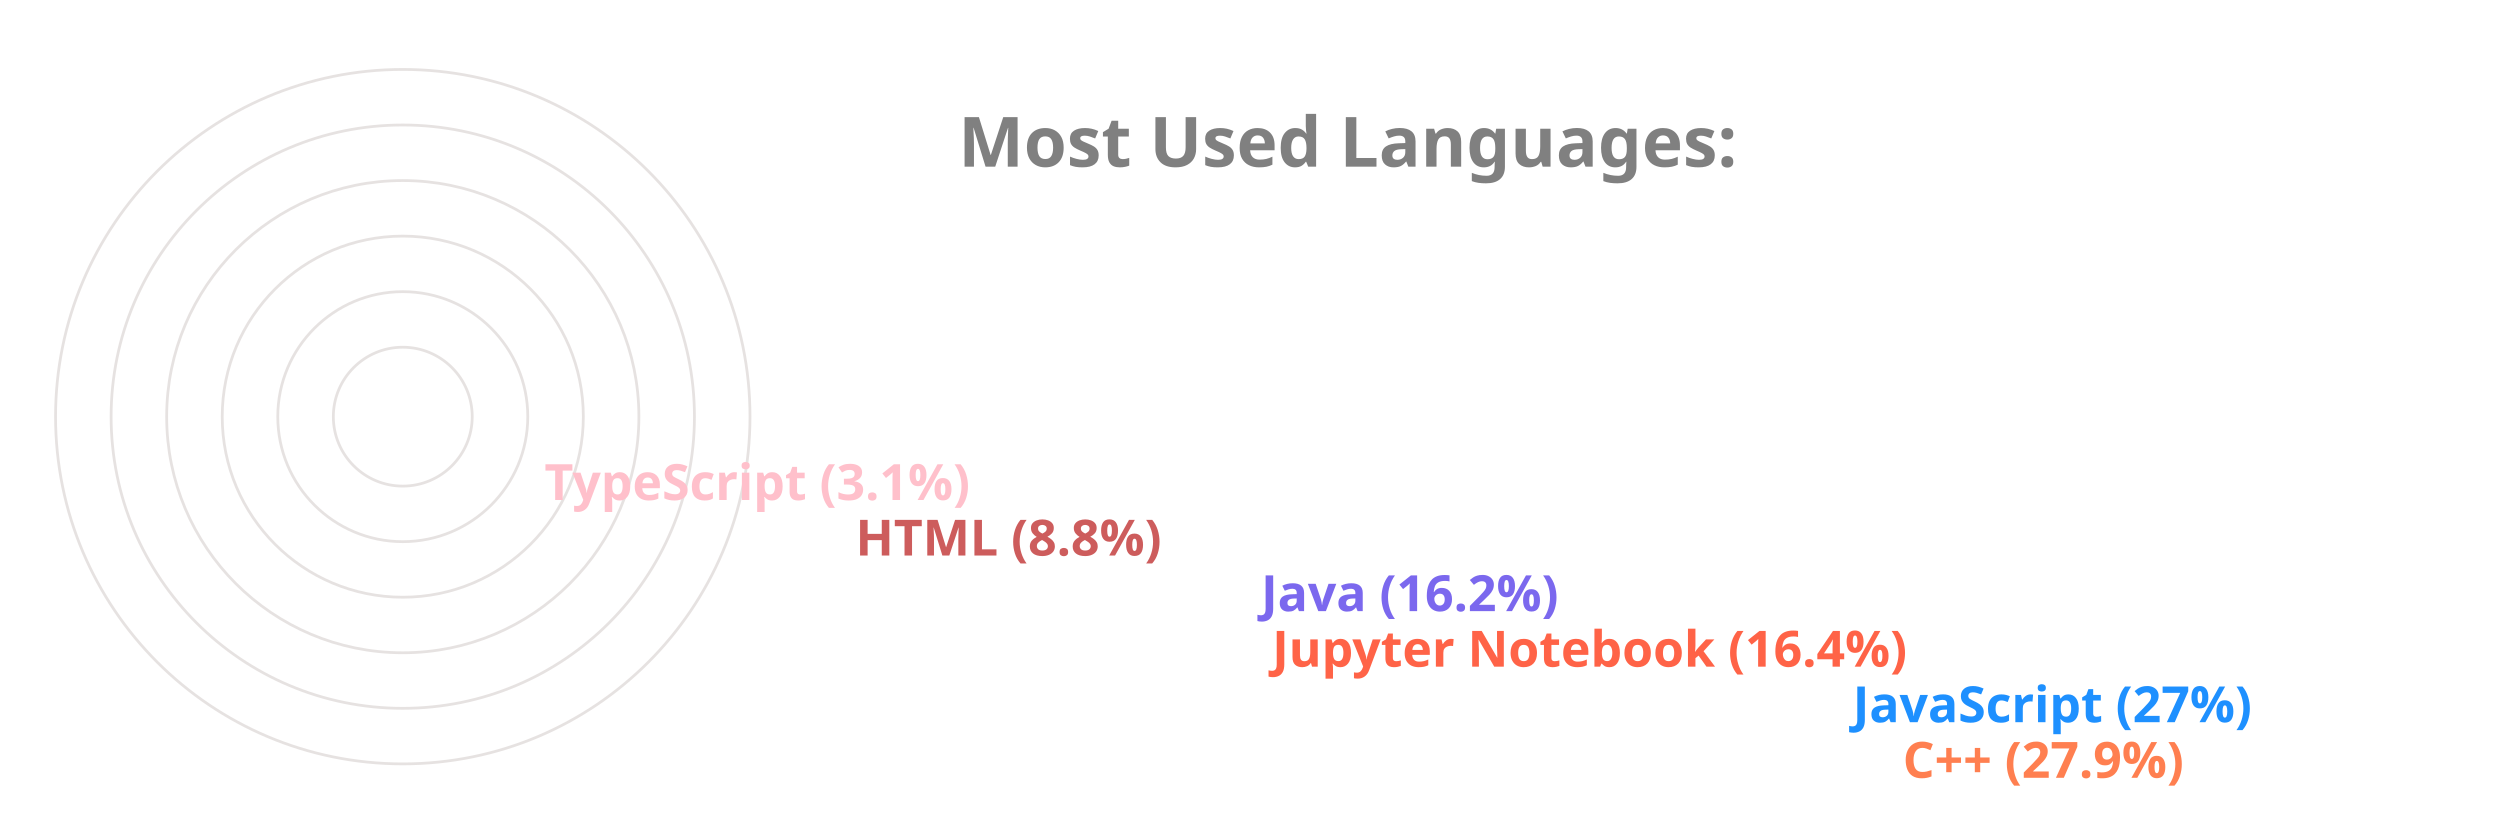
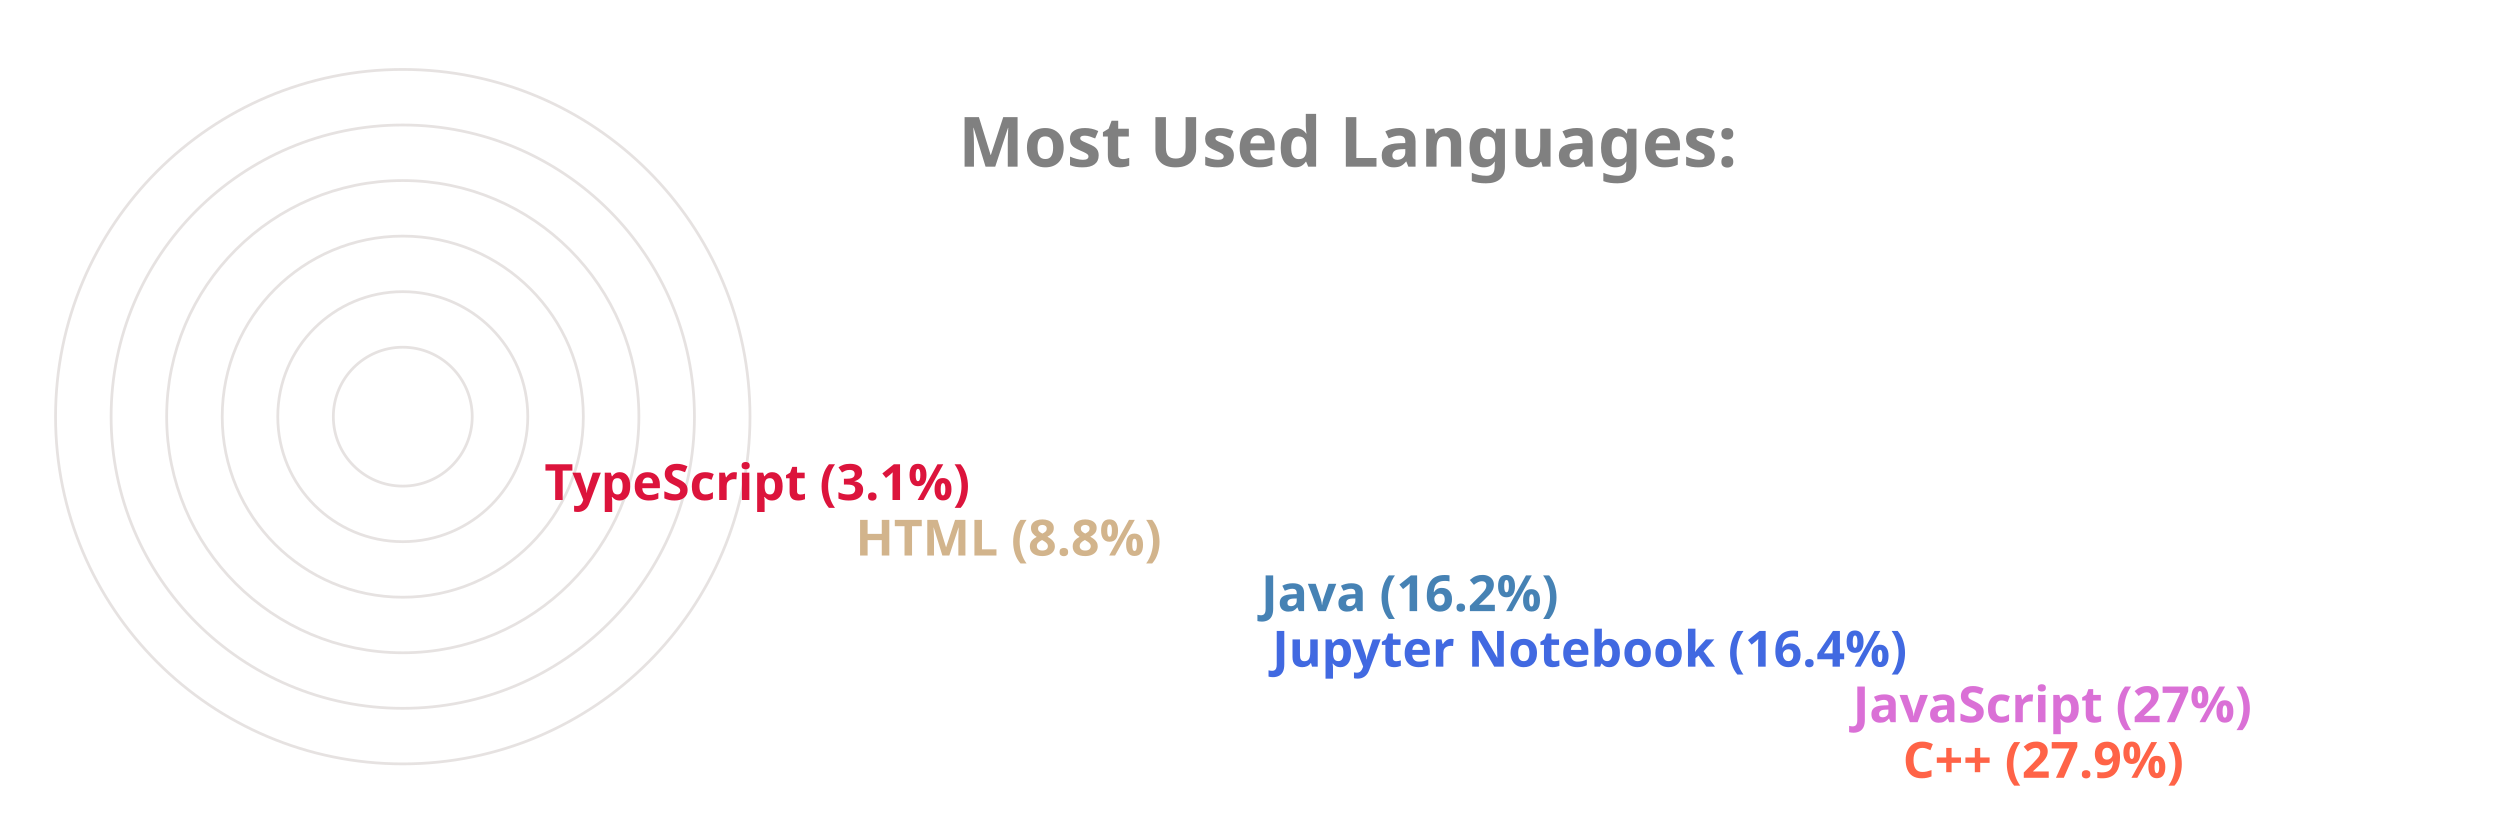
<svg xmlns="http://www.w3.org/2000/svg" viewBox="0 0 650 300" height="200px" width="600px">
  <style>
		.label {
			font: bold 25px sans-serif;
			color: #404040;
			-webkit-text-stroke: 1px white;
	  	}
		.name {
			font: bold 18px sans-serif;
			color: #404040;
	  	}

		.line {
			stroke-dasharray: 1000;
			stroke-dashoffset: 1000;
			animation: dash 3.5s ease-in-out forwards;	
			animation-iteration-count: infinite;
			animation-direction: alternate-reverse;
		}

		.path {
			stroke-dasharray: 1000;
			stroke-dashoffset: 1000;
			animation: dash 3.5s ease-in-out forwards;	
			animation-iteration-count: infinite;
			animation-direction: alternate-reverse;
		}
		  
		@keyframes dash {
			to {
				stroke-dashoffset: 0;
			}
		}

	</style>
  <g stroke="#E6E2E1" fill="none" stroke-width="1">
    <circle cx="20" cy="150" r="125" />
    <circle cx="20" cy="150" r="105" />
    <circle cx="20" cy="150" r="85" />
    <circle cx="20" cy="150" r="65" />
    <circle cx="20" cy="150" r="45" />
    <circle cx="20" cy="150" r="25" />
  </g>
  <g fill="none" stroke-width="20" class="line">
-     <line x2="550" y2="275" x1="20" y1="275" stroke="Coral" />
-     <line x2="532" y2="255" x1="20" y1="255" stroke="DodgerBlue" />
-     <line x2="323" y2="235" x1="20" y1="235" stroke="Tomato" />
-     <line x2="319" y2="215" x1="20" y1="215" stroke="MediumSlateBlue" />
-     <line x2="173" y2="195" x1="20" y1="195" stroke="IndianRed" />
-     <line x2="61" y2="175" x1="20" y1="175" stroke="Pink" />
+     <line x2="550" y2="275" x1="20" y1="275" stroke="Tomato" />
+     <line x2="532" y2="255" x1="20" y1="255" stroke="Orchid" />
+     <line x2="323" y2="235" x1="20" y1="235" stroke="RoyalBlue" />
+     <line x2="319" y2="215" x1="20" y1="215" stroke="SteelBlue" />
+     <line x2="173" y2="195" x1="20" y1="195" stroke="Tan" />
+     <line x2="61" y2="175" x1="20" y1="175" stroke="Crimson" />
  </g>
  <g fill="none" stroke-width="20" stroke-linecap="round" class="path">
-     <path d="M 20 275 A 125 125 45 0 1 -90 91" stroke="Coral" />
-     <path d="M 20 255 A 105 105 45 0 1 -73 102" stroke="DodgerBlue" />
-     <path d="M 20 235 A 85 85 45 0 1 -61 126" stroke="Tomato" />
-     <path d="M 20 215 A 65 65 45 0 1 -42 132" stroke="MediumSlateBlue" />
-     <path d="M 20 195 A 45 45 45 0 1 -24 142" stroke="IndianRed" />
-     <path d="M 20 175 A 25 25 45 0 1 -4 148" stroke="Pink" />
+     <path d="M 20 275 A 125 125 45 0 1 -90 91" stroke="Tomato" />
+     <path d="M 20 255 A 105 105 45 0 1 -73 102" stroke="Orchid" />
+     <path d="M 20 235 A 85 85 45 0 1 -61 126" stroke="RoyalBlue" />
+     <path d="M 20 215 A 65 65 45 0 1 -42 132" stroke="SteelBlue" />
+     <path d="M 20 195 A 45 45 45 0 1 -24 142" stroke="Tan" />
+     <path d="M 20 175 A 25 25 45 0 1 -4 148" stroke="Crimson" />
  </g>
  <g class="name">
-     <text x="560" y="280" fill="Coral">C++ (27.9%)</text>
-     <text x="542" y="260" fill="DodgerBlue">JavaScript (27%)</text>
-     <text x="333" y="240" fill="Tomato">Jupyter Notebook (16.4%)</text>
-     <text x="329" y="220" fill="MediumSlateBlue">Java (16.2%)</text>
-     <text x="183" y="200" fill="IndianRed">HTML (8.8%)</text>
-     <text x="71" y="180" fill="Pink">TypeScript (3.1%)</text>
+     <text x="560" y="280" fill="Tomato">C++ (27.9%)</text>
+     <text x="542" y="260" fill="Orchid">JavaScript (27%)</text>
+     <text x="333" y="240" fill="RoyalBlue">Jupyter Notebook (16.4%)</text>
+     <text x="329" y="220" fill="SteelBlue">Java (16.2%)</text>
+     <text x="183" y="200" fill="Tan">HTML (8.8%)</text>
+     <text x="71" y="180" fill="Crimson">TypeScript (3.1%)</text>
  </g>
  <g class="label">
    <text x="220" y="60" fill="grey">Most Used Languages:</text>
  </g>
</svg>
